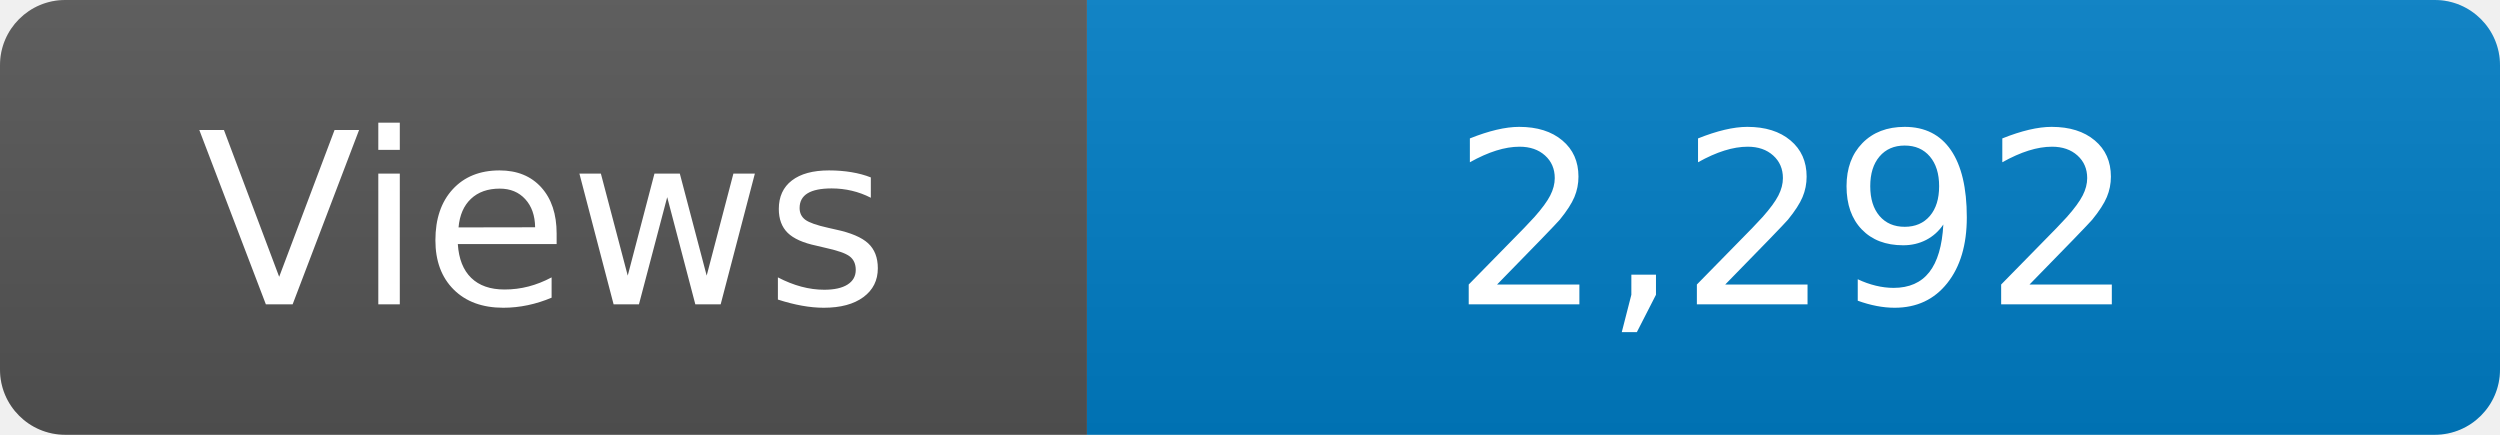
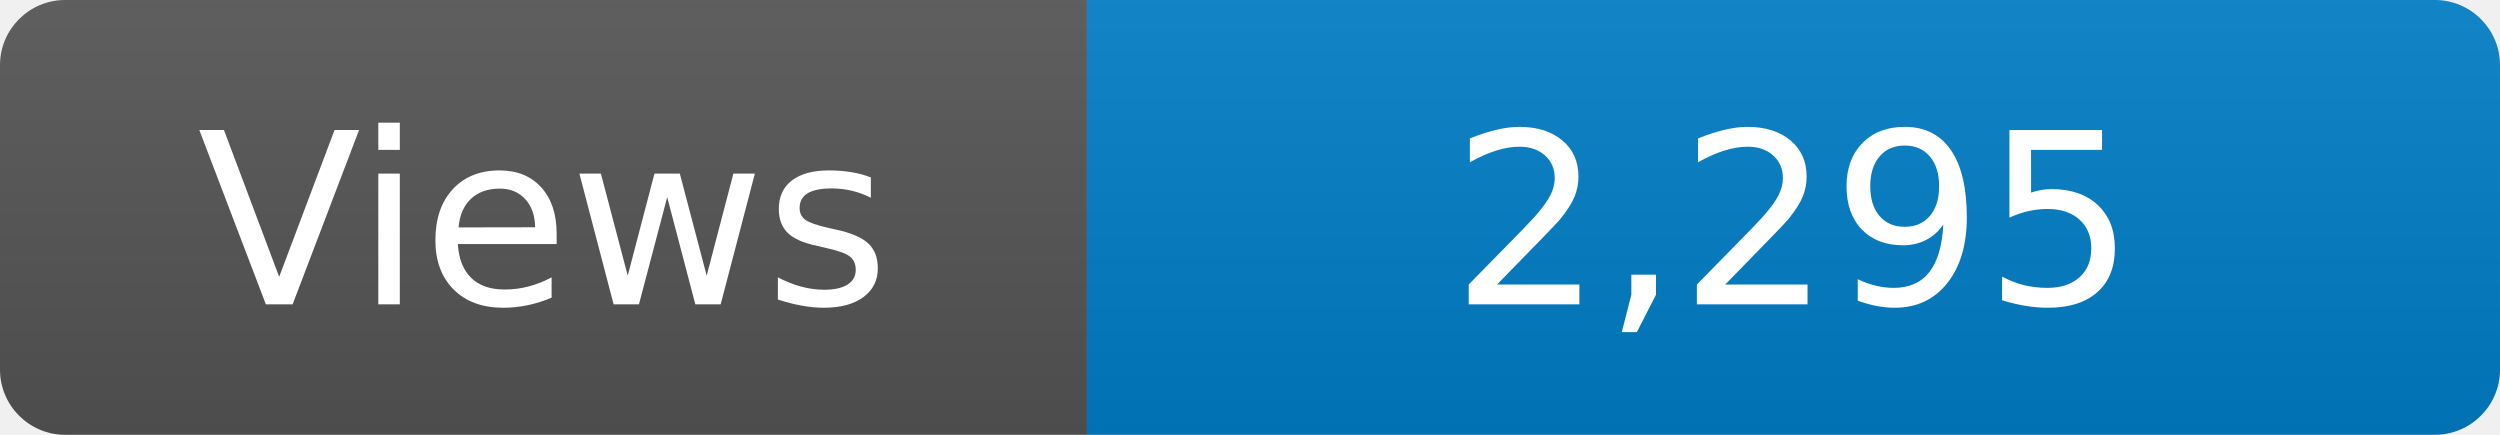
<svg xmlns="http://www.w3.org/2000/svg" width="115" height="20" role="img" aria-label="Maintained?: yes">
  <linearGradient id="s" x2="0" y2="100%">
    <stop offset="0" stop-color="#bbb" stop-opacity=".1" />
    <stop offset="1" stop-opacity=".1" />
  </linearGradient>
  <clipPath id="r">
    <rect width="115" height="20" rx="3" fill="#fff" />
  </clipPath>
  <g clip-path="url(#r)">
    <rect width="50" height="20" fill="#555" />
    <rect x="50" width="160" height="20" fill="#007ec6" />
    <rect width="115" height="20" fill="url(#s)" />
  </g>
  <g fill="#fff" text-anchor="middle" font-family="Verdana,Geneva,DejaVu Sans,sans-serif" font-size="110">
    <text x="250" y="140" transform="scale(.1)" fill="#fff">Views</text>
-     <text x="825" y="140" transform="scale(.1)" fill="#fff">2,292</text>
+     <text x="825" y="140" transform="scale(.1)" fill="#fff">2,295</text>
  </g>
</svg>
